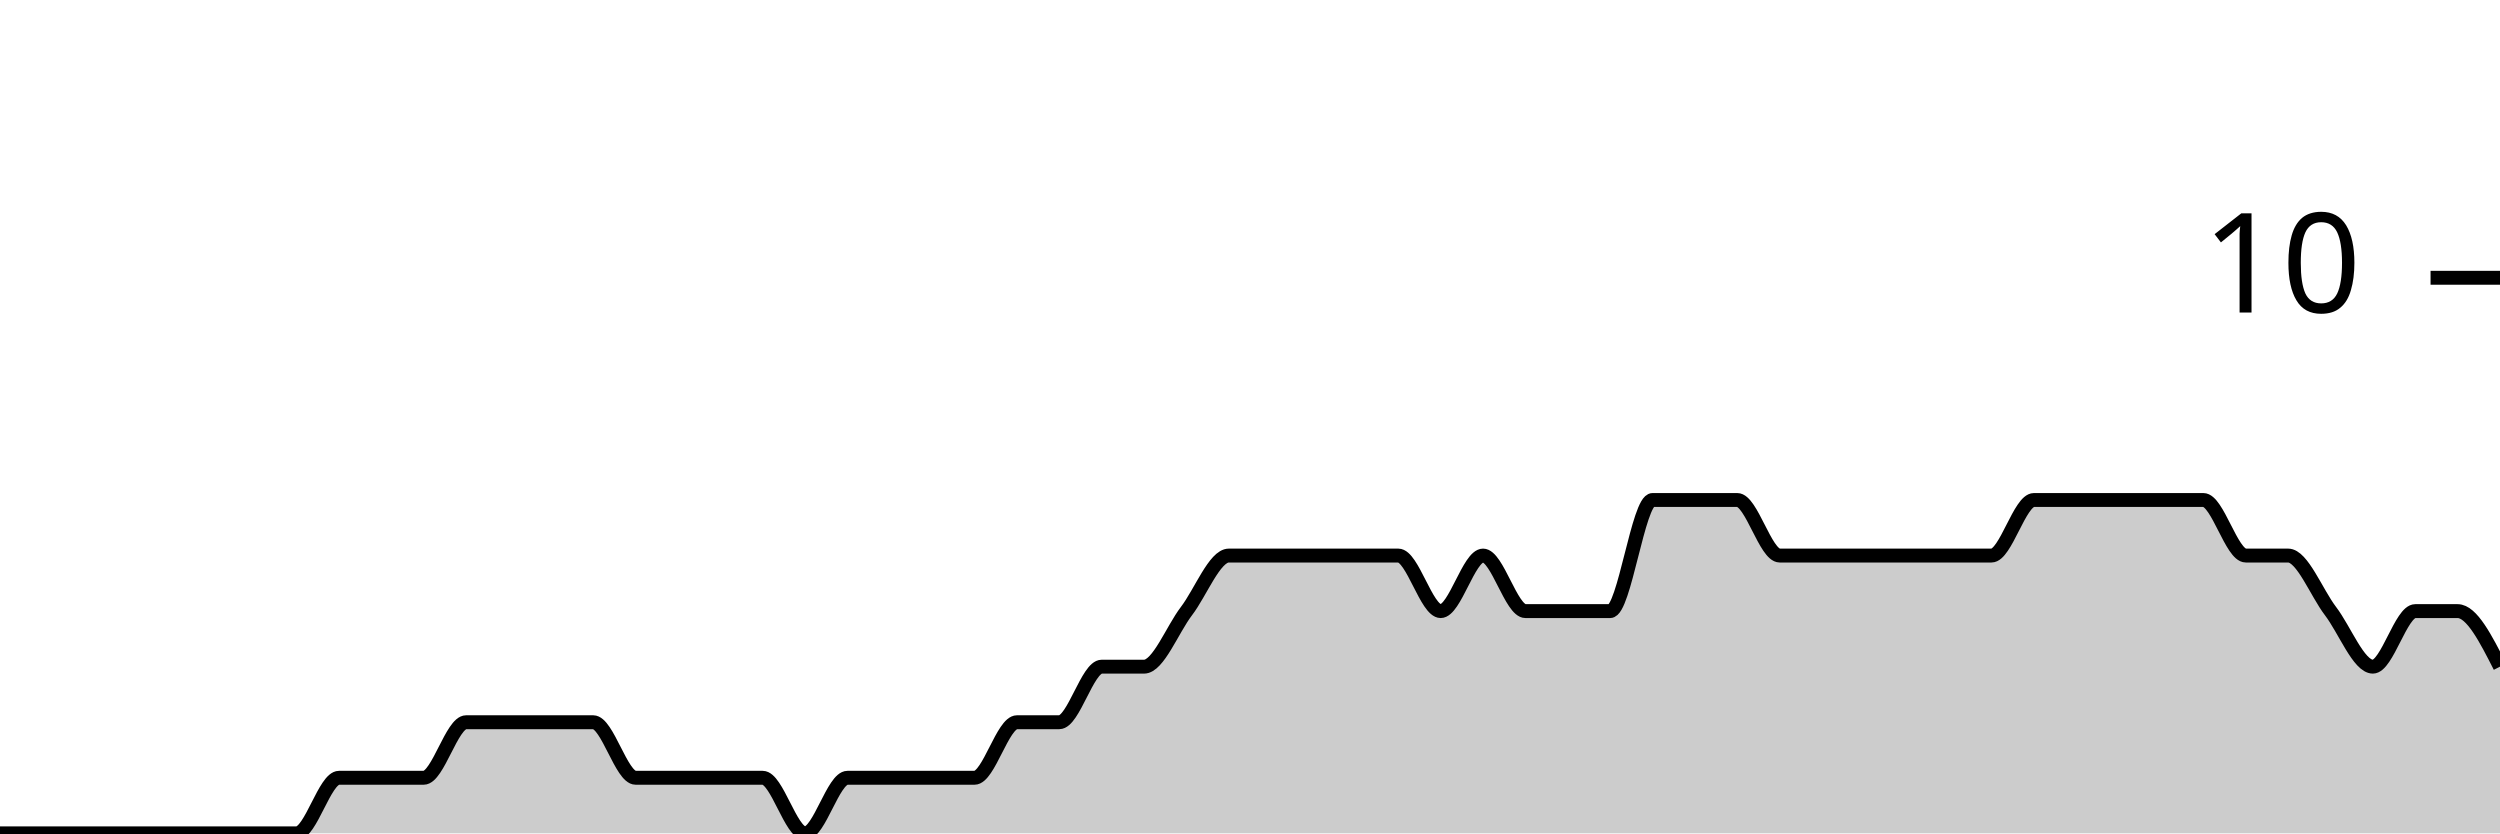
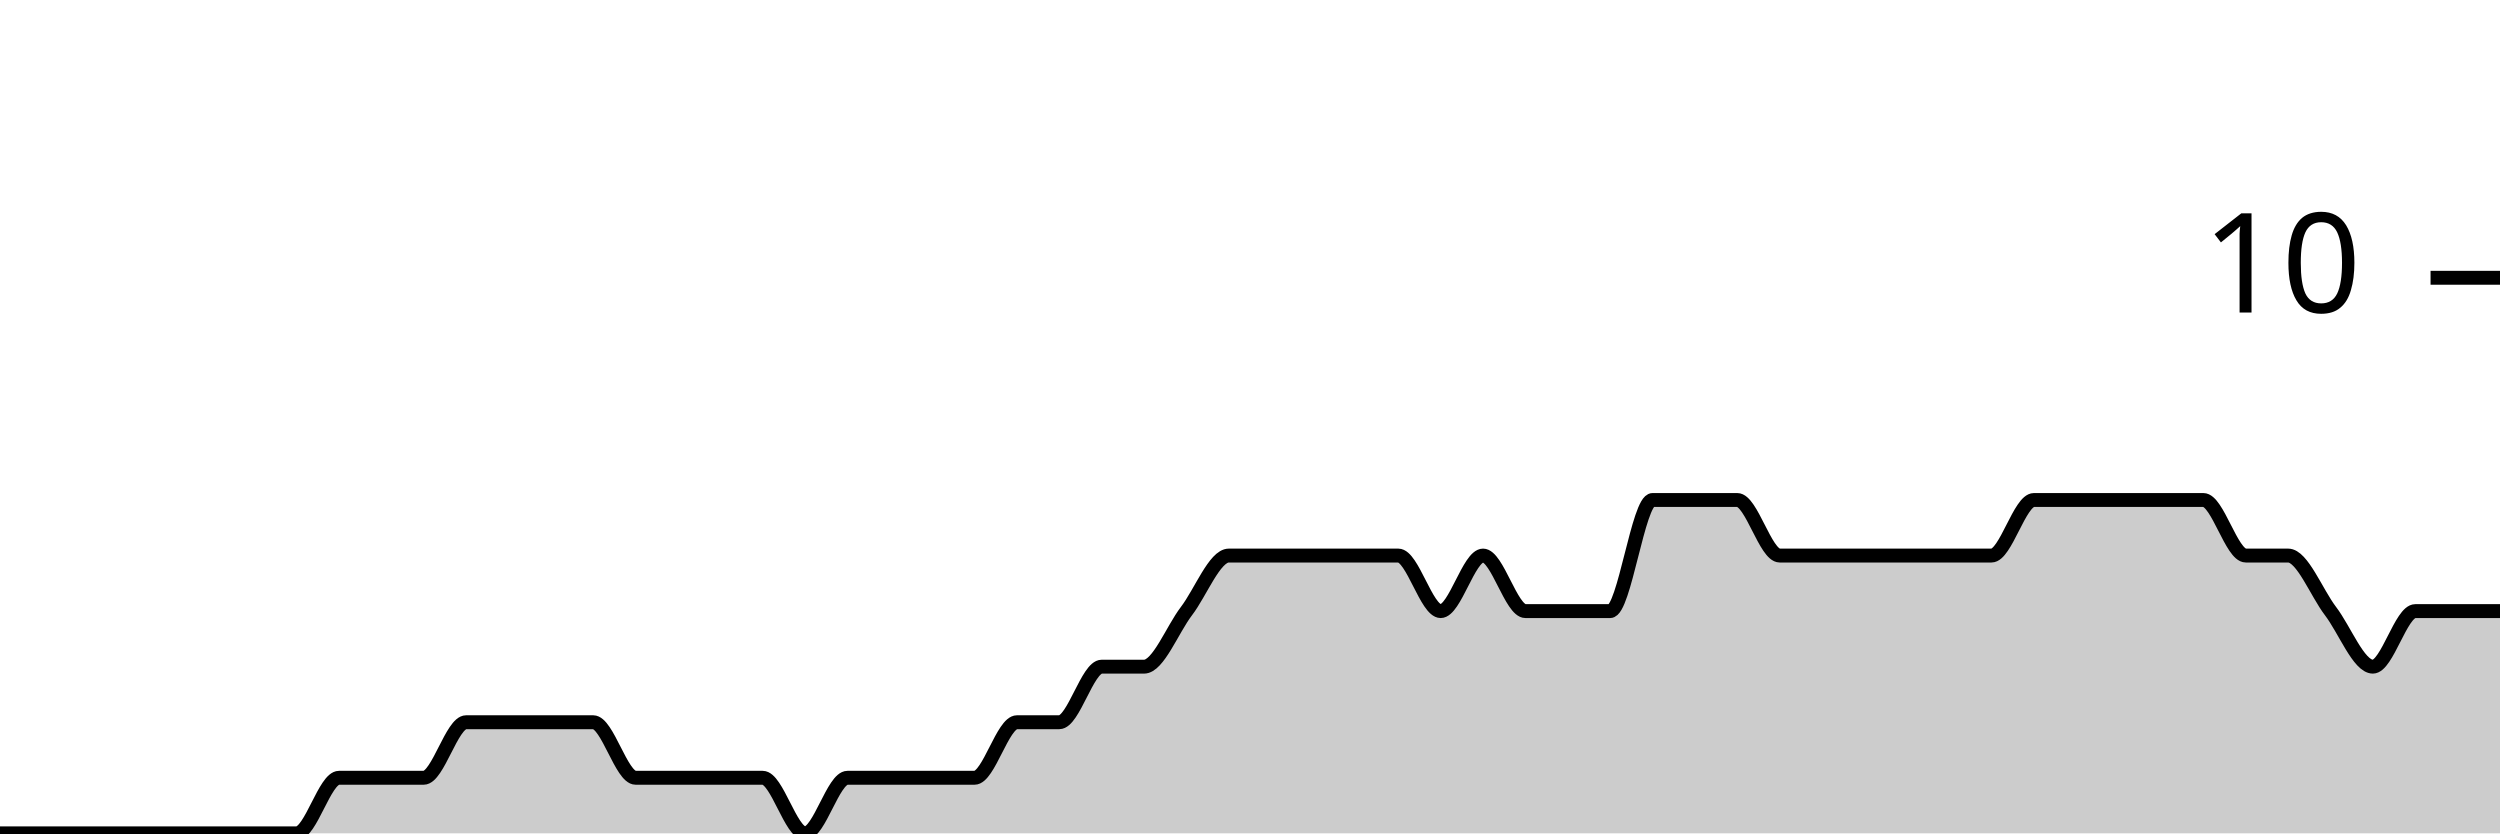
<svg xmlns="http://www.w3.org/2000/svg" viewBox="0 0 180 60">
  <g transform="translate(0,20)">
-     <path class="area" fill="rgba(0, 0, 0, 0.2)" d="M0,40C1.017,40,2.034,40,3.051,40C4.068,40,5.085,40,6.102,40C7.119,40,8.136,40,9.153,40C10.169,40,11.186,40,12.203,40C13.22,40,14.237,40,15.254,40C16.271,40,17.288,40,18.305,40C19.322,40,20.339,40,21.356,40C22.373,40,23.39,36,24.407,36C25.424,36,26.441,36,27.458,36C28.475,36,29.492,36,30.508,36C31.525,36,32.542,32,33.559,32C34.576,32,35.593,32,36.61,32C37.627,32,38.644,32,39.661,32C40.678,32,41.695,32,42.712,32C43.729,32,44.746,36,45.763,36C46.78,36,47.797,36,48.814,36C49.831,36,50.847,36,51.864,36C52.881,36,53.898,36,54.915,36C55.932,36,56.949,40,57.966,40C58.983,40,60,36,61.017,36C62.034,36,63.051,36,64.068,36C65.085,36,66.102,36,67.119,36C68.136,36,69.153,36,70.169,36C71.186,36,72.203,32,73.22,32C74.237,32,75.254,32,76.271,32C77.288,32,78.305,28,79.322,28C80.339,28,81.356,28,82.373,28C83.39,28,84.407,25.333,85.424,24C86.441,22.667,87.458,20,88.475,20C89.492,20,90.508,20,91.525,20C92.542,20,93.559,20,94.576,20C95.593,20,96.61,20,97.627,20C98.644,20,99.661,20,100.678,20C101.695,20,102.712,24,103.729,24C104.746,24,105.763,20,106.78,20C107.797,20,108.814,24,109.831,24C110.847,24,111.864,24,112.881,24C113.898,24,114.915,24,115.932,24C116.949,24,117.966,16,118.983,16C120,16,121.017,16,122.034,16C123.051,16,124.068,16,125.085,16C126.102,16,127.119,20,128.136,20C129.153,20,130.169,20,131.186,20C132.203,20,133.22,20,134.237,20C135.254,20,136.271,20,137.288,20C138.305,20,139.322,20,140.339,20C141.356,20,142.373,20,143.39,20C144.407,20,145.424,16,146.441,16C147.458,16,148.475,16,149.492,16C150.508,16,151.525,16,152.542,16C153.559,16,154.576,16,155.593,16C156.61,16,157.627,16,158.644,16C159.661,16,160.678,20,161.695,20C162.712,20,163.729,20,164.746,20C165.763,20,166.78,22.667,167.797,24C168.814,25.333,169.831,28,170.847,28C171.864,28,172.881,24,173.898,24C174.915,24,175.932,24,176.949,24C177.966,24,178.983,26,180,28L180,40C178.983,40,177.966,40,176.949,40C175.932,40,174.915,40,173.898,40C172.881,40,171.864,40,170.847,40C169.831,40,168.814,40,167.797,40C166.78,40,165.763,40,164.746,40C163.729,40,162.712,40,161.695,40C160.678,40,159.661,40,158.644,40C157.627,40,156.61,40,155.593,40C154.576,40,153.559,40,152.542,40C151.525,40,150.508,40,149.492,40C148.475,40,147.458,40,146.441,40C145.424,40,144.407,40,143.39,40C142.373,40,141.356,40,140.339,40C139.322,40,138.305,40,137.288,40C136.271,40,135.254,40,134.237,40C133.22,40,132.203,40,131.186,40C130.169,40,129.153,40,128.136,40C127.119,40,126.102,40,125.085,40C124.068,40,123.051,40,122.034,40C121.017,40,120,40,118.983,40C117.966,40,116.949,40,115.932,40C114.915,40,113.898,40,112.881,40C111.864,40,110.847,40,109.831,40C108.814,40,107.797,40,106.78,40C105.763,40,104.746,40,103.729,40C102.712,40,101.695,40,100.678,40C99.661,40,98.644,40,97.627,40C96.61,40,95.593,40,94.576,40C93.559,40,92.542,40,91.525,40C90.508,40,89.492,40,88.475,40C87.458,40,86.441,40,85.424,40C84.407,40,83.39,40,82.373,40C81.356,40,80.339,40,79.322,40C78.305,40,77.288,40,76.271,40C75.254,40,74.237,40,73.22,40C72.203,40,71.186,40,70.169,40C69.153,40,68.136,40,67.119,40C66.102,40,65.085,40,64.068,40C63.051,40,62.034,40,61.017,40C60,40,58.983,40,57.966,40C56.949,40,55.932,40,54.915,40C53.898,40,52.881,40,51.864,40C50.847,40,49.831,40,48.814,40C47.797,40,46.78,40,45.763,40C44.746,40,43.729,40,42.712,40C41.695,40,40.678,40,39.661,40C38.644,40,37.627,40,36.61,40C35.593,40,34.576,40,33.559,40C32.542,40,31.525,40,30.508,40C29.492,40,28.475,40,27.458,40C26.441,40,25.424,40,24.407,40C23.39,40,22.373,40,21.356,40C20.339,40,19.322,40,18.305,40C17.288,40,16.271,40,15.254,40C14.237,40,13.22,40,12.203,40C11.186,40,10.169,40,9.153,40C8.136,40,7.119,40,6.102,40C5.085,40,4.068,40,3.051,40C2.034,40,1.017,40,0,40Z" />
-     <path class="line" stroke="black" fill="none" d="M0,40C1.017,40,2.034,40,3.051,40C4.068,40,5.085,40,6.102,40C7.119,40,8.136,40,9.153,40C10.169,40,11.186,40,12.203,40C13.22,40,14.237,40,15.254,40C16.271,40,17.288,40,18.305,40C19.322,40,20.339,40,21.356,40C22.373,40,23.39,36,24.407,36C25.424,36,26.441,36,27.458,36C28.475,36,29.492,36,30.508,36C31.525,36,32.542,32,33.559,32C34.576,32,35.593,32,36.61,32C37.627,32,38.644,32,39.661,32C40.678,32,41.695,32,42.712,32C43.729,32,44.746,36,45.763,36C46.78,36,47.797,36,48.814,36C49.831,36,50.847,36,51.864,36C52.881,36,53.898,36,54.915,36C55.932,36,56.949,40,57.966,40C58.983,40,60,36,61.017,36C62.034,36,63.051,36,64.068,36C65.085,36,66.102,36,67.119,36C68.136,36,69.153,36,70.169,36C71.186,36,72.203,32,73.22,32C74.237,32,75.254,32,76.271,32C77.288,32,78.305,28,79.322,28C80.339,28,81.356,28,82.373,28C83.39,28,84.407,25.333,85.424,24C86.441,22.667,87.458,20,88.475,20C89.492,20,90.508,20,91.525,20C92.542,20,93.559,20,94.576,20C95.593,20,96.61,20,97.627,20C98.644,20,99.661,20,100.678,20C101.695,20,102.712,24,103.729,24C104.746,24,105.763,20,106.78,20C107.797,20,108.814,24,109.831,24C110.847,24,111.864,24,112.881,24C113.898,24,114.915,24,115.932,24C116.949,24,117.966,16,118.983,16C120,16,121.017,16,122.034,16C123.051,16,124.068,16,125.085,16C126.102,16,127.119,20,128.136,20C129.153,20,130.169,20,131.186,20C132.203,20,133.22,20,134.237,20C135.254,20,136.271,20,137.288,20C138.305,20,139.322,20,140.339,20C141.356,20,142.373,20,143.39,20C144.407,20,145.424,16,146.441,16C147.458,16,148.475,16,149.492,16C150.508,16,151.525,16,152.542,16C153.559,16,154.576,16,155.593,16C156.61,16,157.627,16,158.644,16C159.661,16,160.678,20,161.695,20C162.712,20,163.729,20,164.746,20C165.763,20,166.78,22.667,167.797,24C168.814,25.333,169.831,28,170.847,28C171.864,28,172.881,24,173.898,24C174.915,24,175.932,24,176.949,24C177.966,24,178.983,26,180,28" />
+     <path class="area" fill="rgba(0, 0, 0, 0.2)" d="M0,40C1.017,40,2.034,40,3.051,40C4.068,40,5.085,40,6.102,40C7.119,40,8.136,40,9.153,40C10.169,40,11.186,40,12.203,40C13.22,40,14.237,40,15.254,40C16.271,40,17.288,40,18.305,40C19.322,40,20.339,40,21.356,40C22.373,40,23.39,36,24.407,36C25.424,36,26.441,36,27.458,36C28.475,36,29.492,36,30.508,36C31.525,36,32.542,32,33.559,32C34.576,32,35.593,32,36.61,32C37.627,32,38.644,32,39.661,32C40.678,32,41.695,32,42.712,32C43.729,32,44.746,36,45.763,36C46.78,36,47.797,36,48.814,36C49.831,36,50.847,36,51.864,36C52.881,36,53.898,36,54.915,36C55.932,36,56.949,40,57.966,40C58.983,40,60,36,61.017,36C62.034,36,63.051,36,64.068,36C65.085,36,66.102,36,67.119,36C68.136,36,69.153,36,70.169,36C71.186,36,72.203,32,73.22,32C74.237,32,75.254,32,76.271,32C77.288,32,78.305,28,79.322,28C80.339,28,81.356,28,82.373,28C83.39,28,84.407,25.333,85.424,24C86.441,22.667,87.458,20,88.475,20C89.492,20,90.508,20,91.525,20C92.542,20,93.559,20,94.576,20C95.593,20,96.61,20,97.627,20C98.644,20,99.661,20,100.678,20C101.695,20,102.712,24,103.729,24C104.746,24,105.763,20,106.78,20C107.797,20,108.814,24,109.831,24C110.847,24,111.864,24,112.881,24C113.898,24,114.915,24,115.932,24C116.949,24,117.966,16,118.983,16C120,16,121.017,16,122.034,16C123.051,16,124.068,16,125.085,16C126.102,16,127.119,20,128.136,20C129.153,20,130.169,20,131.186,20C132.203,20,133.22,20,134.237,20C135.254,20,136.271,20,137.288,20C138.305,20,139.322,20,140.339,20C141.356,20,142.373,20,143.39,20C144.407,20,145.424,16,146.441,16C147.458,16,148.475,16,149.492,16C150.508,16,151.525,16,152.542,16C153.559,16,154.576,16,155.593,16C156.61,16,157.627,16,158.644,16C159.661,16,160.678,20,161.695,20C162.712,20,163.729,20,164.746,20C165.763,20,166.78,22.667,167.797,24C168.814,25.333,169.831,28,170.847,28C171.864,28,172.881,24,173.898,24C174.915,24,175.932,24,176.949,24C177.966,24,178.983,24,180,24L180,40C178.983,40,177.966,40,176.949,40C175.932,40,174.915,40,173.898,40C172.881,40,171.864,40,170.847,40C169.831,40,168.814,40,167.797,40C166.78,40,165.763,40,164.746,40C163.729,40,162.712,40,161.695,40C160.678,40,159.661,40,158.644,40C157.627,40,156.61,40,155.593,40C154.576,40,153.559,40,152.542,40C151.525,40,150.508,40,149.492,40C148.475,40,147.458,40,146.441,40C145.424,40,144.407,40,143.39,40C142.373,40,141.356,40,140.339,40C139.322,40,138.305,40,137.288,40C136.271,40,135.254,40,134.237,40C133.22,40,132.203,40,131.186,40C130.169,40,129.153,40,128.136,40C127.119,40,126.102,40,125.085,40C124.068,40,123.051,40,122.034,40C121.017,40,120,40,118.983,40C117.966,40,116.949,40,115.932,40C114.915,40,113.898,40,112.881,40C111.864,40,110.847,40,109.831,40C108.814,40,107.797,40,106.78,40C105.763,40,104.746,40,103.729,40C102.712,40,101.695,40,100.678,40C99.661,40,98.644,40,97.627,40C96.61,40,95.593,40,94.576,40C93.559,40,92.542,40,91.525,40C90.508,40,89.492,40,88.475,40C87.458,40,86.441,40,85.424,40C84.407,40,83.39,40,82.373,40C81.356,40,80.339,40,79.322,40C78.305,40,77.288,40,76.271,40C75.254,40,74.237,40,73.22,40C72.203,40,71.186,40,70.169,40C69.153,40,68.136,40,67.119,40C66.102,40,65.085,40,64.068,40C63.051,40,62.034,40,61.017,40C60,40,58.983,40,57.966,40C56.949,40,55.932,40,54.915,40C53.898,40,52.881,40,51.864,40C50.847,40,49.831,40,48.814,40C47.797,40,46.78,40,45.763,40C44.746,40,43.729,40,42.712,40C41.695,40,40.678,40,39.661,40C38.644,40,37.627,40,36.61,40C35.593,40,34.576,40,33.559,40C32.542,40,31.525,40,30.508,40C29.492,40,28.475,40,27.458,40C26.441,40,25.424,40,24.407,40C23.39,40,22.373,40,21.356,40C20.339,40,19.322,40,18.305,40C17.288,40,16.271,40,15.254,40C14.237,40,13.22,40,12.203,40C11.186,40,10.169,40,9.153,40C8.136,40,7.119,40,6.102,40C5.085,40,4.068,40,3.051,40C2.034,40,1.017,40,0,40Z" />
+     <path class="line" stroke="black" fill="none" d="M0,40C1.017,40,2.034,40,3.051,40C4.068,40,5.085,40,6.102,40C7.119,40,8.136,40,9.153,40C10.169,40,11.186,40,12.203,40C13.22,40,14.237,40,15.254,40C16.271,40,17.288,40,18.305,40C19.322,40,20.339,40,21.356,40C22.373,40,23.39,36,24.407,36C25.424,36,26.441,36,27.458,36C28.475,36,29.492,36,30.508,36C31.525,36,32.542,32,33.559,32C34.576,32,35.593,32,36.61,32C37.627,32,38.644,32,39.661,32C40.678,32,41.695,32,42.712,32C43.729,32,44.746,36,45.763,36C46.78,36,47.797,36,48.814,36C49.831,36,50.847,36,51.864,36C52.881,36,53.898,36,54.915,36C55.932,36,56.949,40,57.966,40C58.983,40,60,36,61.017,36C62.034,36,63.051,36,64.068,36C65.085,36,66.102,36,67.119,36C68.136,36,69.153,36,70.169,36C71.186,36,72.203,32,73.22,32C74.237,32,75.254,32,76.271,32C77.288,32,78.305,28,79.322,28C80.339,28,81.356,28,82.373,28C83.39,28,84.407,25.333,85.424,24C86.441,22.667,87.458,20,88.475,20C89.492,20,90.508,20,91.525,20C92.542,20,93.559,20,94.576,20C95.593,20,96.61,20,97.627,20C98.644,20,99.661,20,100.678,20C101.695,20,102.712,24,103.729,24C104.746,24,105.763,20,106.78,20C107.797,20,108.814,24,109.831,24C110.847,24,111.864,24,112.881,24C113.898,24,114.915,24,115.932,24C116.949,24,117.966,16,118.983,16C120,16,121.017,16,122.034,16C123.051,16,124.068,16,125.085,16C126.102,16,127.119,20,128.136,20C129.153,20,130.169,20,131.186,20C132.203,20,133.22,20,134.237,20C135.254,20,136.271,20,137.288,20C138.305,20,139.322,20,140.339,20C141.356,20,142.373,20,143.39,20C144.407,20,145.424,16,146.441,16C147.458,16,148.475,16,149.492,16C150.508,16,151.525,16,152.542,16C153.559,16,154.576,16,155.593,16C156.61,16,157.627,16,158.644,16C159.661,16,160.678,20,161.695,20C162.712,20,163.729,20,164.746,20C165.763,20,166.78,22.667,167.797,24C168.814,25.333,169.831,28,170.847,28C171.864,28,172.881,24,173.898,24C174.915,24,175.932,24,176.949,24C177.966,24,178.983,24,180,24" />
    <path class="axis-ceiling" stroke-width="1" stroke="black" fill="none" d="M175,0L180,0" />
    <text class="axis-ceiling-label" font-family="sans-serif" text-anchor="end" font-size="10px" x="170" y="2.5">10</text>
  </g>
</svg>
